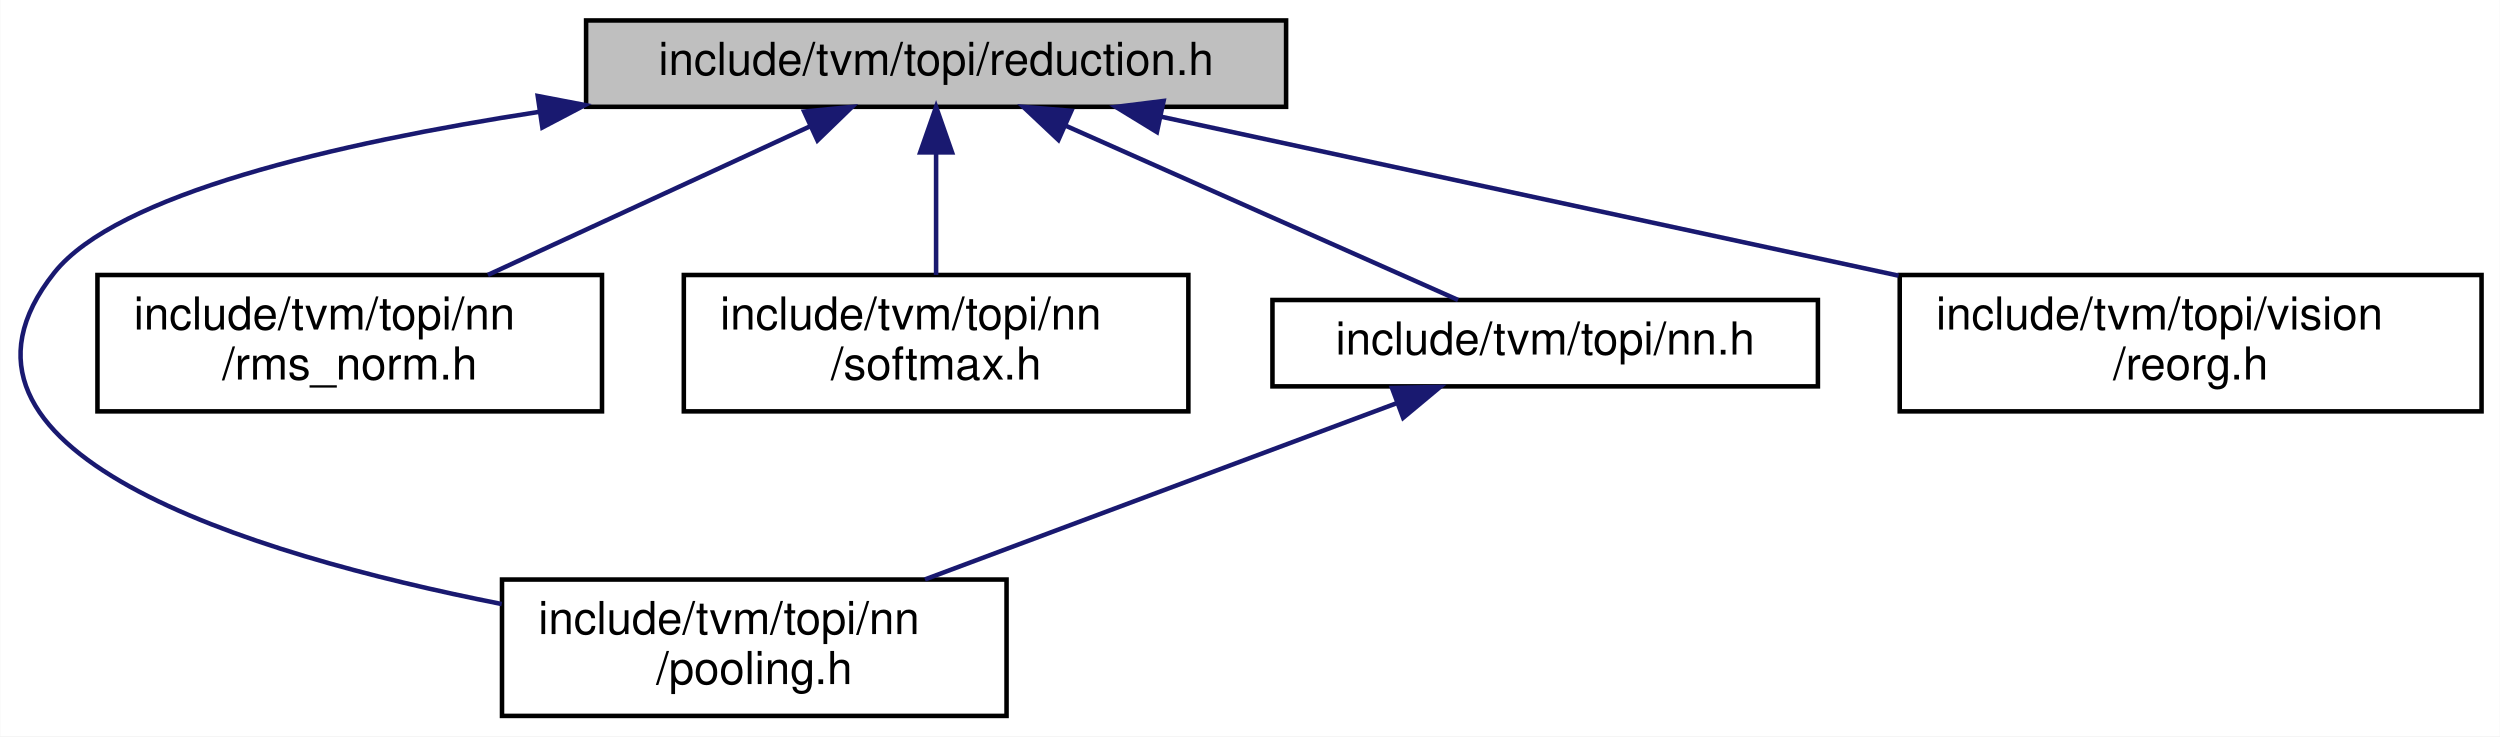
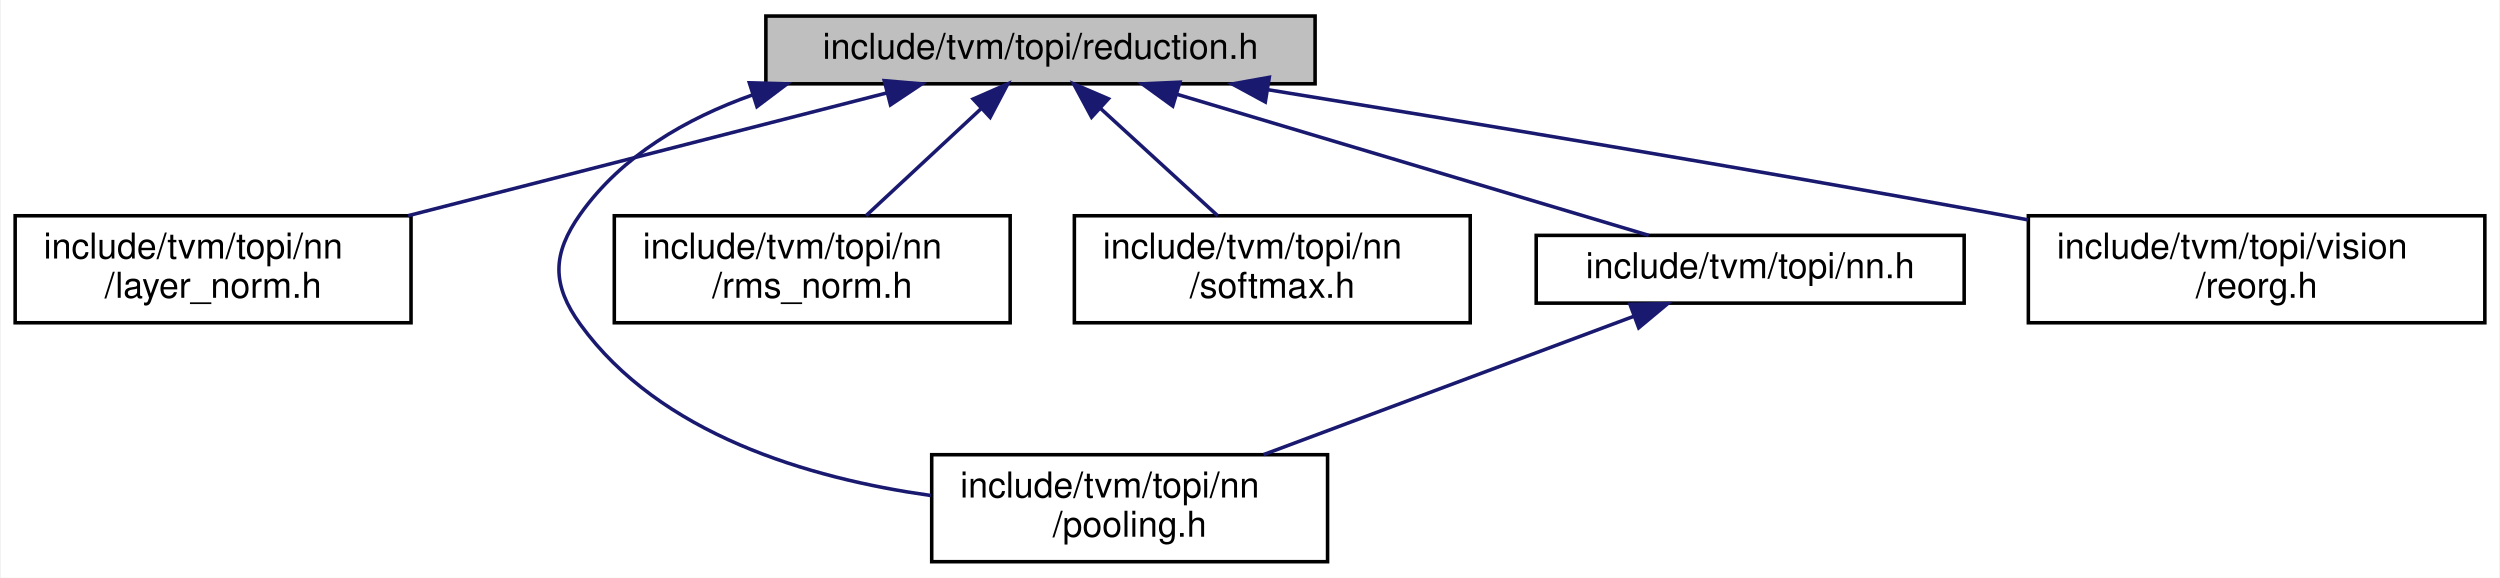
- <svg xmlns="http://www.w3.org/2000/svg" xmlns:xlink="http://www.w3.org/1999/xlink" width="550pt" height="162pt" viewBox="0.00 0.00 549.88 162.00">
+ <svg xmlns="http://www.w3.org/2000/svg" xmlns:xlink="http://www.w3.org/1999/xlink" width="701pt" height="162pt" viewBox="0.00 0.00 700.50 162.00">
  <g id="graph0" class="graph" transform="scale(1 1) rotate(0) translate(4 158)">
-     <polygon fill="white" stroke="transparent" points="-4,4 -4,-158 545.88,-158 545.88,4 -4,4" />
+     <polygon fill="white" stroke="transparent" points="-4,4 -4,-158 696.5,-158 696.5,4 -4,4" />
    <g id="node1" class="node">
      <g id="a_node1">
        <a xlink:title="Reduction op constructors.">
-           <polygon fill="#bfbfbf" stroke="black" points="124.88,-134.5 124.88,-153.5 278.88,-153.5 278.88,-134.5 124.88,-134.5" />
-           <text text-anchor="middle" x="201.88" y="-141.5" font-family="Helvetica,sans-Serif" font-size="10.00">include/tvm/topi/reduction.h</text>
+           <polygon fill="#bfbfbf" stroke="black" points="210.5,-134.5 210.5,-153.5 364.5,-153.5 364.5,-134.5 210.5,-134.5" />
+           <text text-anchor="middle" x="287.5" y="-141.5" font-family="Helvetica,sans-Serif" font-size="10.00">include/tvm/topi/reduction.h</text>
        </a>
      </g>
    </g>
    <g id="node2" class="node">
      <g id="a_node2">
-         <a xlink:href="pooling_8h.html" target="_top" xlink:title="Pooling op constructions.">
-           <polygon fill="white" stroke="black" points="106.38,-0.5 106.38,-30.5 217.38,-30.5 217.38,-0.5 106.38,-0.5" />
-           <text text-anchor="start" x="114.38" y="-18.5" font-family="Helvetica,sans-Serif" font-size="10.00">include/tvm/topi/nn</text>
-           <text text-anchor="middle" x="161.88" y="-7.5" font-family="Helvetica,sans-Serif" font-size="10.00">/pooling.h</text>
+         <a xlink:href="layer__norm_8h.html" target="_top" xlink:title="layer normalization op constructions">
+           <polygon fill="white" stroke="black" points="0,-67.5 0,-97.5 111,-97.5 111,-67.5 0,-67.5" />
+           <text text-anchor="start" x="8" y="-85.5" font-family="Helvetica,sans-Serif" font-size="10.00">include/tvm/topi/nn</text>
+           <text text-anchor="middle" x="55.5" y="-74.5" font-family="Helvetica,sans-Serif" font-size="10.00">/layer_norm.h</text>
        </a>
      </g>
    </g>
    <g id="edge1" class="edge">
-       <path fill="none" stroke="midnightblue" d="M114.53,-133.39C69.66,-126.46 21.57,-115.24 7.88,-98 -23.32,-58.75 50.44,-36.16 106.32,-25.11" />
-       <polygon fill="midnightblue" stroke="midnightblue" points="114.24,-136.88 124.64,-134.89 115.26,-129.96 114.24,-136.88" />
+       <path fill="none" stroke="midnightblue" d="M244.54,-131.98C206.65,-122.27 151.23,-108.05 110.18,-97.52" />
+       <polygon fill="midnightblue" stroke="midnightblue" points="243.7,-135.38 254.26,-134.48 245.44,-128.6 243.7,-135.38" />
    </g>
    <g id="node3" class="node">
      <g id="a_node3">
-         <a xlink:href="rms__norm_8h.html" target="_top" xlink:title="root mean square normalization op constructions">
-           <polygon fill="white" stroke="black" points="17.38,-67.5 17.38,-97.5 128.38,-97.5 128.38,-67.5 17.38,-67.5" />
-           <text text-anchor="start" x="25.38" y="-85.5" font-family="Helvetica,sans-Serif" font-size="10.00">include/tvm/topi/nn</text>
-           <text text-anchor="middle" x="72.88" y="-74.5" font-family="Helvetica,sans-Serif" font-size="10.00">/rms_norm.h</text>
+         <a xlink:href="pooling_8h.html" target="_top" xlink:title="Pooling op constructions.">
+           <polygon fill="white" stroke="black" points="257,-0.5 257,-30.5 368,-30.5 368,-0.5 257,-0.5" />
+           <text text-anchor="start" x="265" y="-18.5" font-family="Helvetica,sans-Serif" font-size="10.00">include/tvm/topi/nn</text>
+           <text text-anchor="middle" x="312.5" y="-7.5" font-family="Helvetica,sans-Serif" font-size="10.00">/pooling.h</text>
        </a>
      </g>
    </g>
    <g id="edge2" class="edge">
-       <path fill="none" stroke="midnightblue" d="M174.13,-130.2C153.28,-120.58 124.74,-107.42 103.28,-97.52" />
-       <polygon fill="midnightblue" stroke="midnightblue" points="172.85,-133.46 183.39,-134.48 175.78,-127.11 172.85,-133.46" />
+       <path fill="none" stroke="midnightblue" d="M206.85,-131.42C188,-124.74 170.07,-114.29 158.5,-98 150.52,-86.77 150.42,-78.16 158.5,-67 180.79,-36.24 222.39,-23.88 256.75,-19.06" />
+       <polygon fill="midnightblue" stroke="midnightblue" points="205.87,-134.78 216.46,-134.49 208,-128.11 205.87,-134.78" />
    </g>
    <g id="node4" class="node">
      <g id="a_node4">
-         <a xlink:href="softmax_8h.html" target="_top" xlink:title="Softmax op constructions.">
-           <polygon fill="white" stroke="black" points="146.38,-67.5 146.38,-97.5 257.38,-97.5 257.38,-67.5 146.38,-67.5" />
-           <text text-anchor="start" x="154.38" y="-85.5" font-family="Helvetica,sans-Serif" font-size="10.00">include/tvm/topi/nn</text>
-           <text text-anchor="middle" x="201.88" y="-74.5" font-family="Helvetica,sans-Serif" font-size="10.00">/softmax.h</text>
+         <a xlink:href="rms__norm_8h.html" target="_top" xlink:title="root mean square normalization op constructions">
+           <polygon fill="white" stroke="black" points="168,-67.5 168,-97.5 279,-97.5 279,-67.5 168,-67.5" />
+           <text text-anchor="start" x="176" y="-85.5" font-family="Helvetica,sans-Serif" font-size="10.00">include/tvm/topi/nn</text>
+           <text text-anchor="middle" x="223.5" y="-74.5" font-family="Helvetica,sans-Serif" font-size="10.00">/rms_norm.h</text>
        </a>
      </g>
    </g>
    <g id="edge3" class="edge">
-       <path fill="none" stroke="midnightblue" d="M201.88,-124.23C201.88,-115.59 201.88,-105.5 201.88,-97.52" />
-       <polygon fill="midnightblue" stroke="midnightblue" points="198.38,-124.48 201.88,-134.48 205.38,-124.48 198.38,-124.48" />
+       <path fill="none" stroke="midnightblue" d="M270.98,-127.65C260.98,-118.35 248.32,-106.57 238.58,-97.52" />
+       <polygon fill="midnightblue" stroke="midnightblue" points="268.62,-130.23 278.33,-134.48 273.39,-125.1 268.62,-130.23" />
    </g>
    <g id="node5" class="node">
      <g id="a_node5">
-         <a xlink:href="topi_2nn_8h.html" target="_top" xlink:title="NN op constructions.">
-           <polygon fill="white" stroke="black" points="275.88,-73 275.88,-92 395.88,-92 395.88,-73 275.88,-73" />
-           <text text-anchor="middle" x="335.88" y="-80" font-family="Helvetica,sans-Serif" font-size="10.00">include/tvm/topi/nn.h</text>
+         <a xlink:href="softmax_8h.html" target="_top" xlink:title="Softmax op constructions.">
+           <polygon fill="white" stroke="black" points="297,-67.5 297,-97.5 408,-97.5 408,-67.5 297,-67.5" />
+           <text text-anchor="start" x="305" y="-85.5" font-family="Helvetica,sans-Serif" font-size="10.00">include/tvm/topi/nn</text>
+           <text text-anchor="middle" x="352.5" y="-74.5" font-family="Helvetica,sans-Serif" font-size="10.00">/softmax.h</text>
        </a>
      </g>
    </g>
    <g id="edge4" class="edge">
-       <path fill="none" stroke="midnightblue" d="M230.42,-130.33C256.43,-118.78 294.14,-102.03 316.71,-92.01" />
-       <polygon fill="midnightblue" stroke="midnightblue" points="228.79,-127.22 221.08,-134.48 231.64,-133.62 228.79,-127.22" />
+       <path fill="none" stroke="midnightblue" d="M304.27,-127.65C314.43,-118.35 327.3,-106.57 337.18,-97.52" />
+       <polygon fill="midnightblue" stroke="midnightblue" points="301.83,-125.14 296.81,-134.48 306.55,-130.3 301.83,-125.14" />
    </g>
    <g id="node6" class="node">
      <g id="a_node6">
-         <a xlink:href="reorg_8h.html" target="_top" xlink:title="Reorg op constructions.">
-           <polygon fill="white" stroke="black" points="413.88,-67.5 413.88,-97.5 541.88,-97.5 541.88,-67.5 413.88,-67.5" />
-           <text text-anchor="start" x="421.88" y="-85.5" font-family="Helvetica,sans-Serif" font-size="10.00">include/tvm/topi/vision</text>
-           <text text-anchor="middle" x="477.88" y="-74.5" font-family="Helvetica,sans-Serif" font-size="10.00">/reorg.h</text>
+         <a xlink:href="topi_2nn_8h.html" target="_top" xlink:title="NN op constructions.">
+           <polygon fill="white" stroke="black" points="426.5,-73 426.5,-92 546.5,-92 546.5,-73 426.5,-73" />
+           <text text-anchor="middle" x="486.5" y="-80" font-family="Helvetica,sans-Serif" font-size="10.00">include/tvm/topi/nn.h</text>
        </a>
      </g>
    </g>
+     <g id="edge5" class="edge">
+       <path fill="none" stroke="midnightblue" d="M325.87,-131.53C364.54,-119.96 423.34,-102.38 458.04,-92.01" />
+       <polygon fill="midnightblue" stroke="midnightblue" points="324.59,-128.26 316.01,-134.48 326.6,-134.96 324.59,-128.26" />
+     </g>
+     <g id="node7" class="node">
+       <g id="a_node7">
+         <a xlink:href="reorg_8h.html" target="_top" xlink:title="Reorg op constructions.">
+           <polygon fill="white" stroke="black" points="564.5,-67.5 564.5,-97.5 692.5,-97.5 692.5,-67.5 564.5,-67.5" />
+           <text text-anchor="start" x="572.5" y="-85.5" font-family="Helvetica,sans-Serif" font-size="10.00">include/tvm/topi/vision</text>
+           <text text-anchor="middle" x="628.5" y="-74.5" font-family="Helvetica,sans-Serif" font-size="10.00">/reorg.h</text>
+         </a>
+       </g>
+     </g>
+     <g id="edge7" class="edge">
+       <path fill="none" stroke="midnightblue" d="M351.41,-132.82C405.76,-124.03 485.85,-110.76 555.5,-98 558.42,-97.46 561.41,-96.91 564.43,-96.34" />
+       <polygon fill="midnightblue" stroke="midnightblue" points="350.54,-129.41 341.23,-134.46 351.66,-136.32 350.54,-129.41" />
+     </g>
    <g id="edge6" class="edge">
-       <path fill="none" stroke="midnightblue" d="M251.31,-132.34C296.67,-122.57 364.11,-108.03 413.63,-97.35" />
-       <polygon fill="midnightblue" stroke="midnightblue" points="250.46,-128.95 241.42,-134.48 251.93,-135.79 250.46,-128.95" />
-     </g>
-     <g id="edge5" class="edge">
-       <path fill="none" stroke="midnightblue" d="M303.34,-69.35C273.85,-58.33 230.39,-42.09 199.43,-30.53" />
-       <polygon fill="midnightblue" stroke="midnightblue" points="302.18,-72.65 312.77,-72.87 304.63,-66.09 302.18,-72.65" />
+       <path fill="none" stroke="midnightblue" d="M453.97,-69.35C424.47,-58.33 381.01,-42.09 350.05,-30.53" />
+       <polygon fill="midnightblue" stroke="midnightblue" points="452.8,-72.65 463.39,-72.87 455.25,-66.09 452.8,-72.65" />
    </g>
  </g>
</svg>
